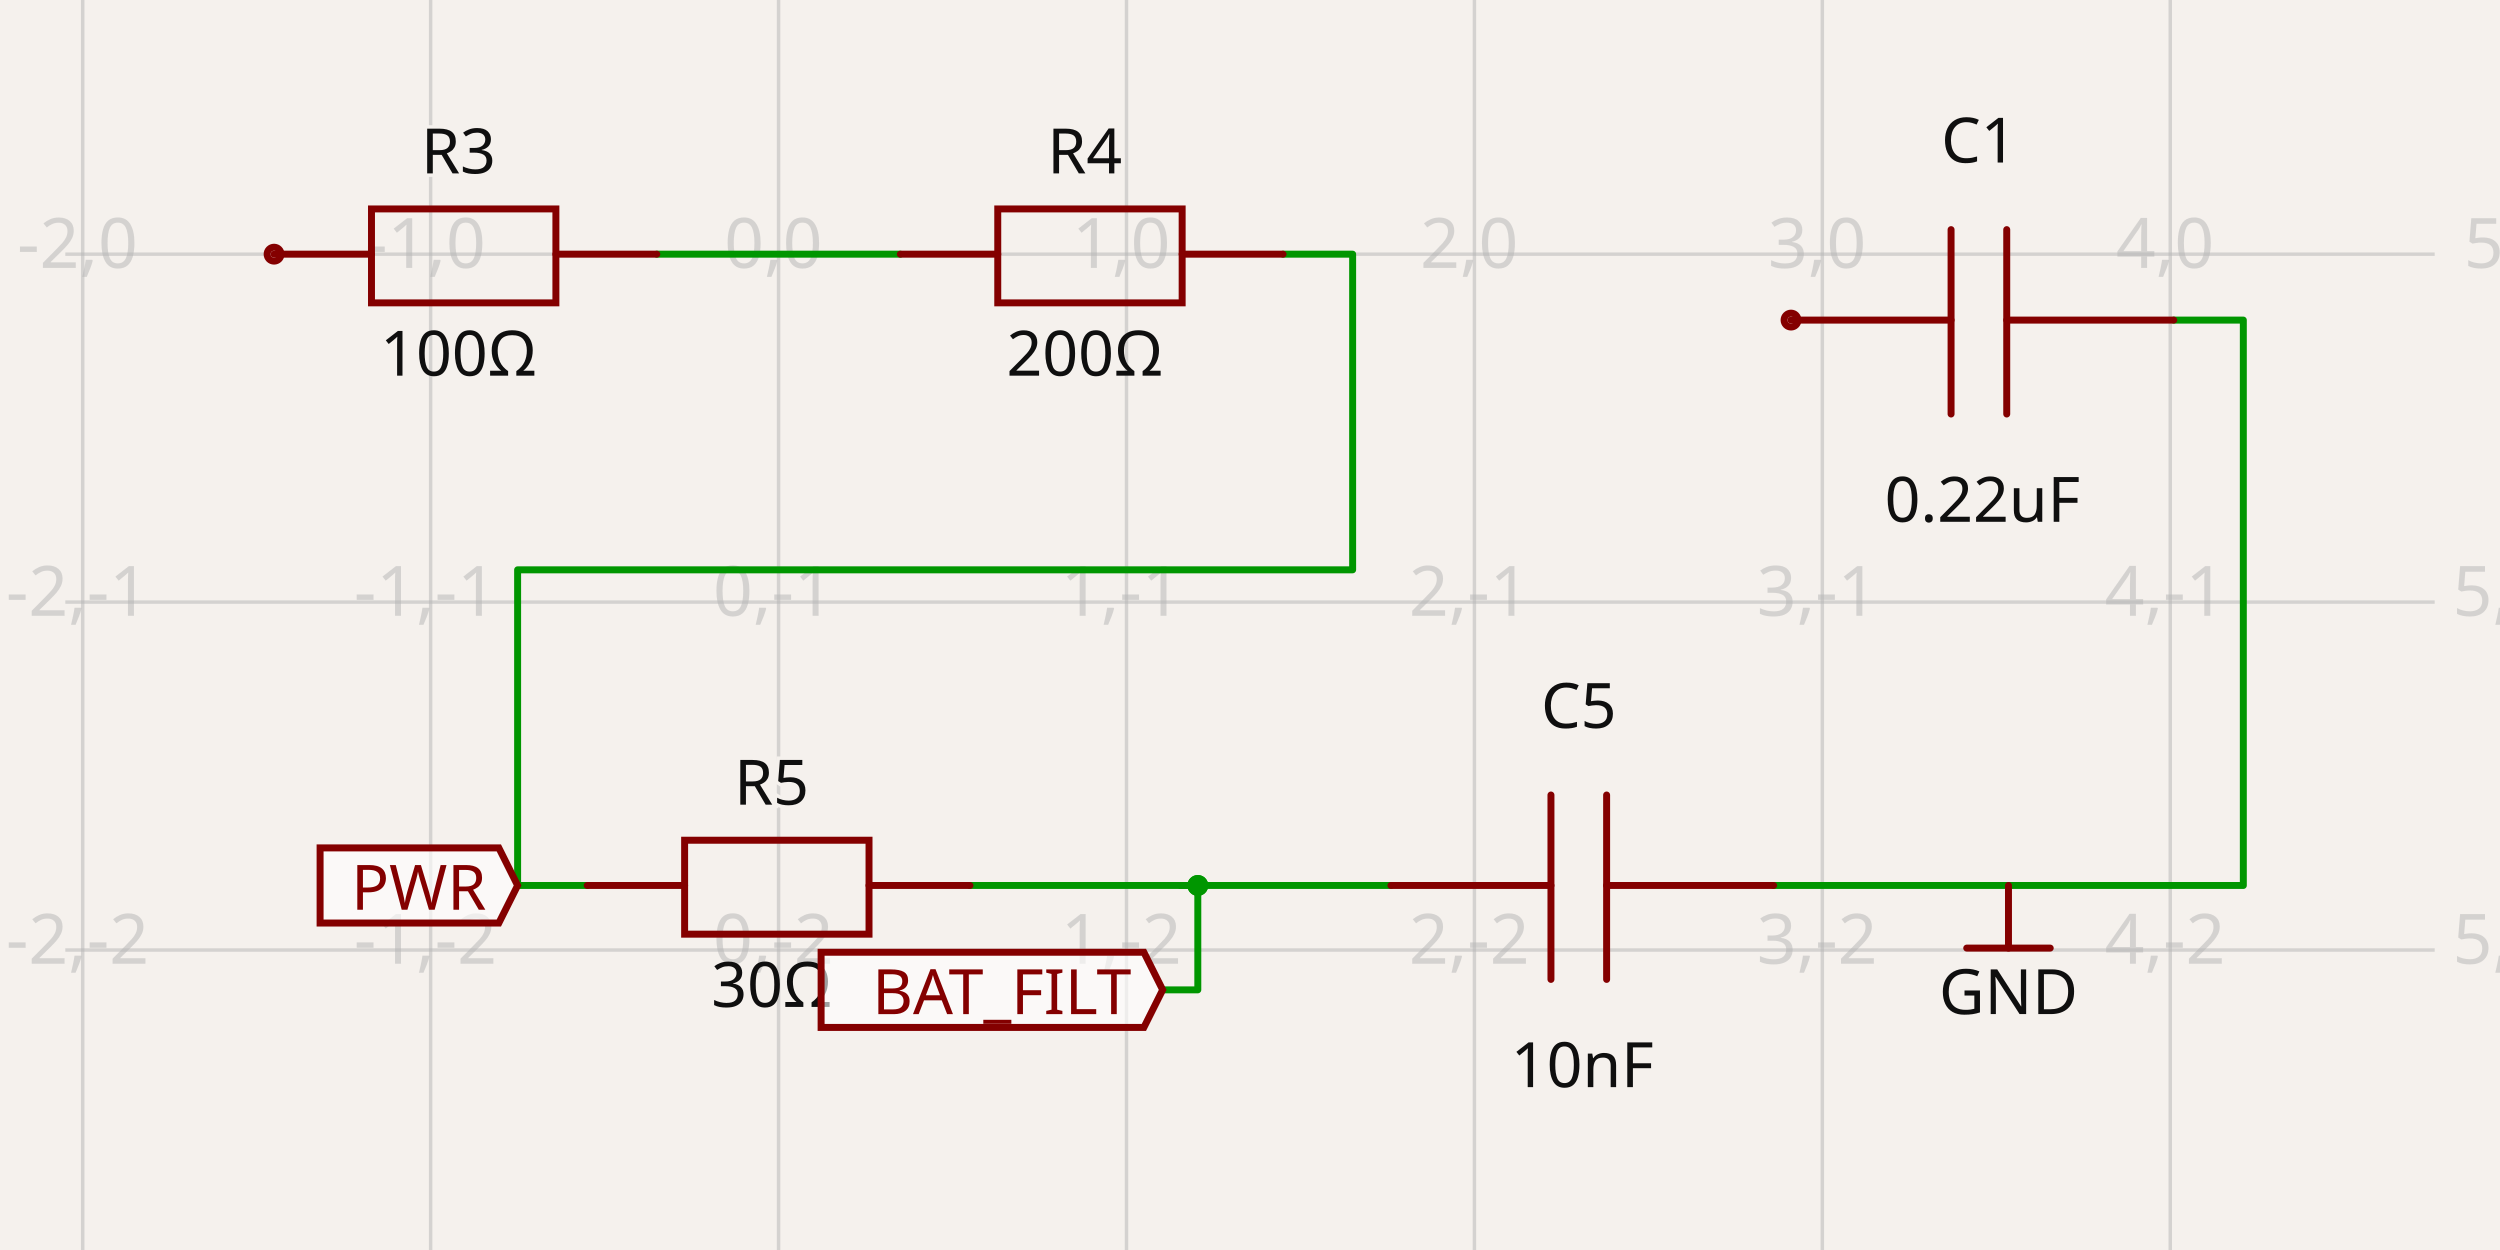
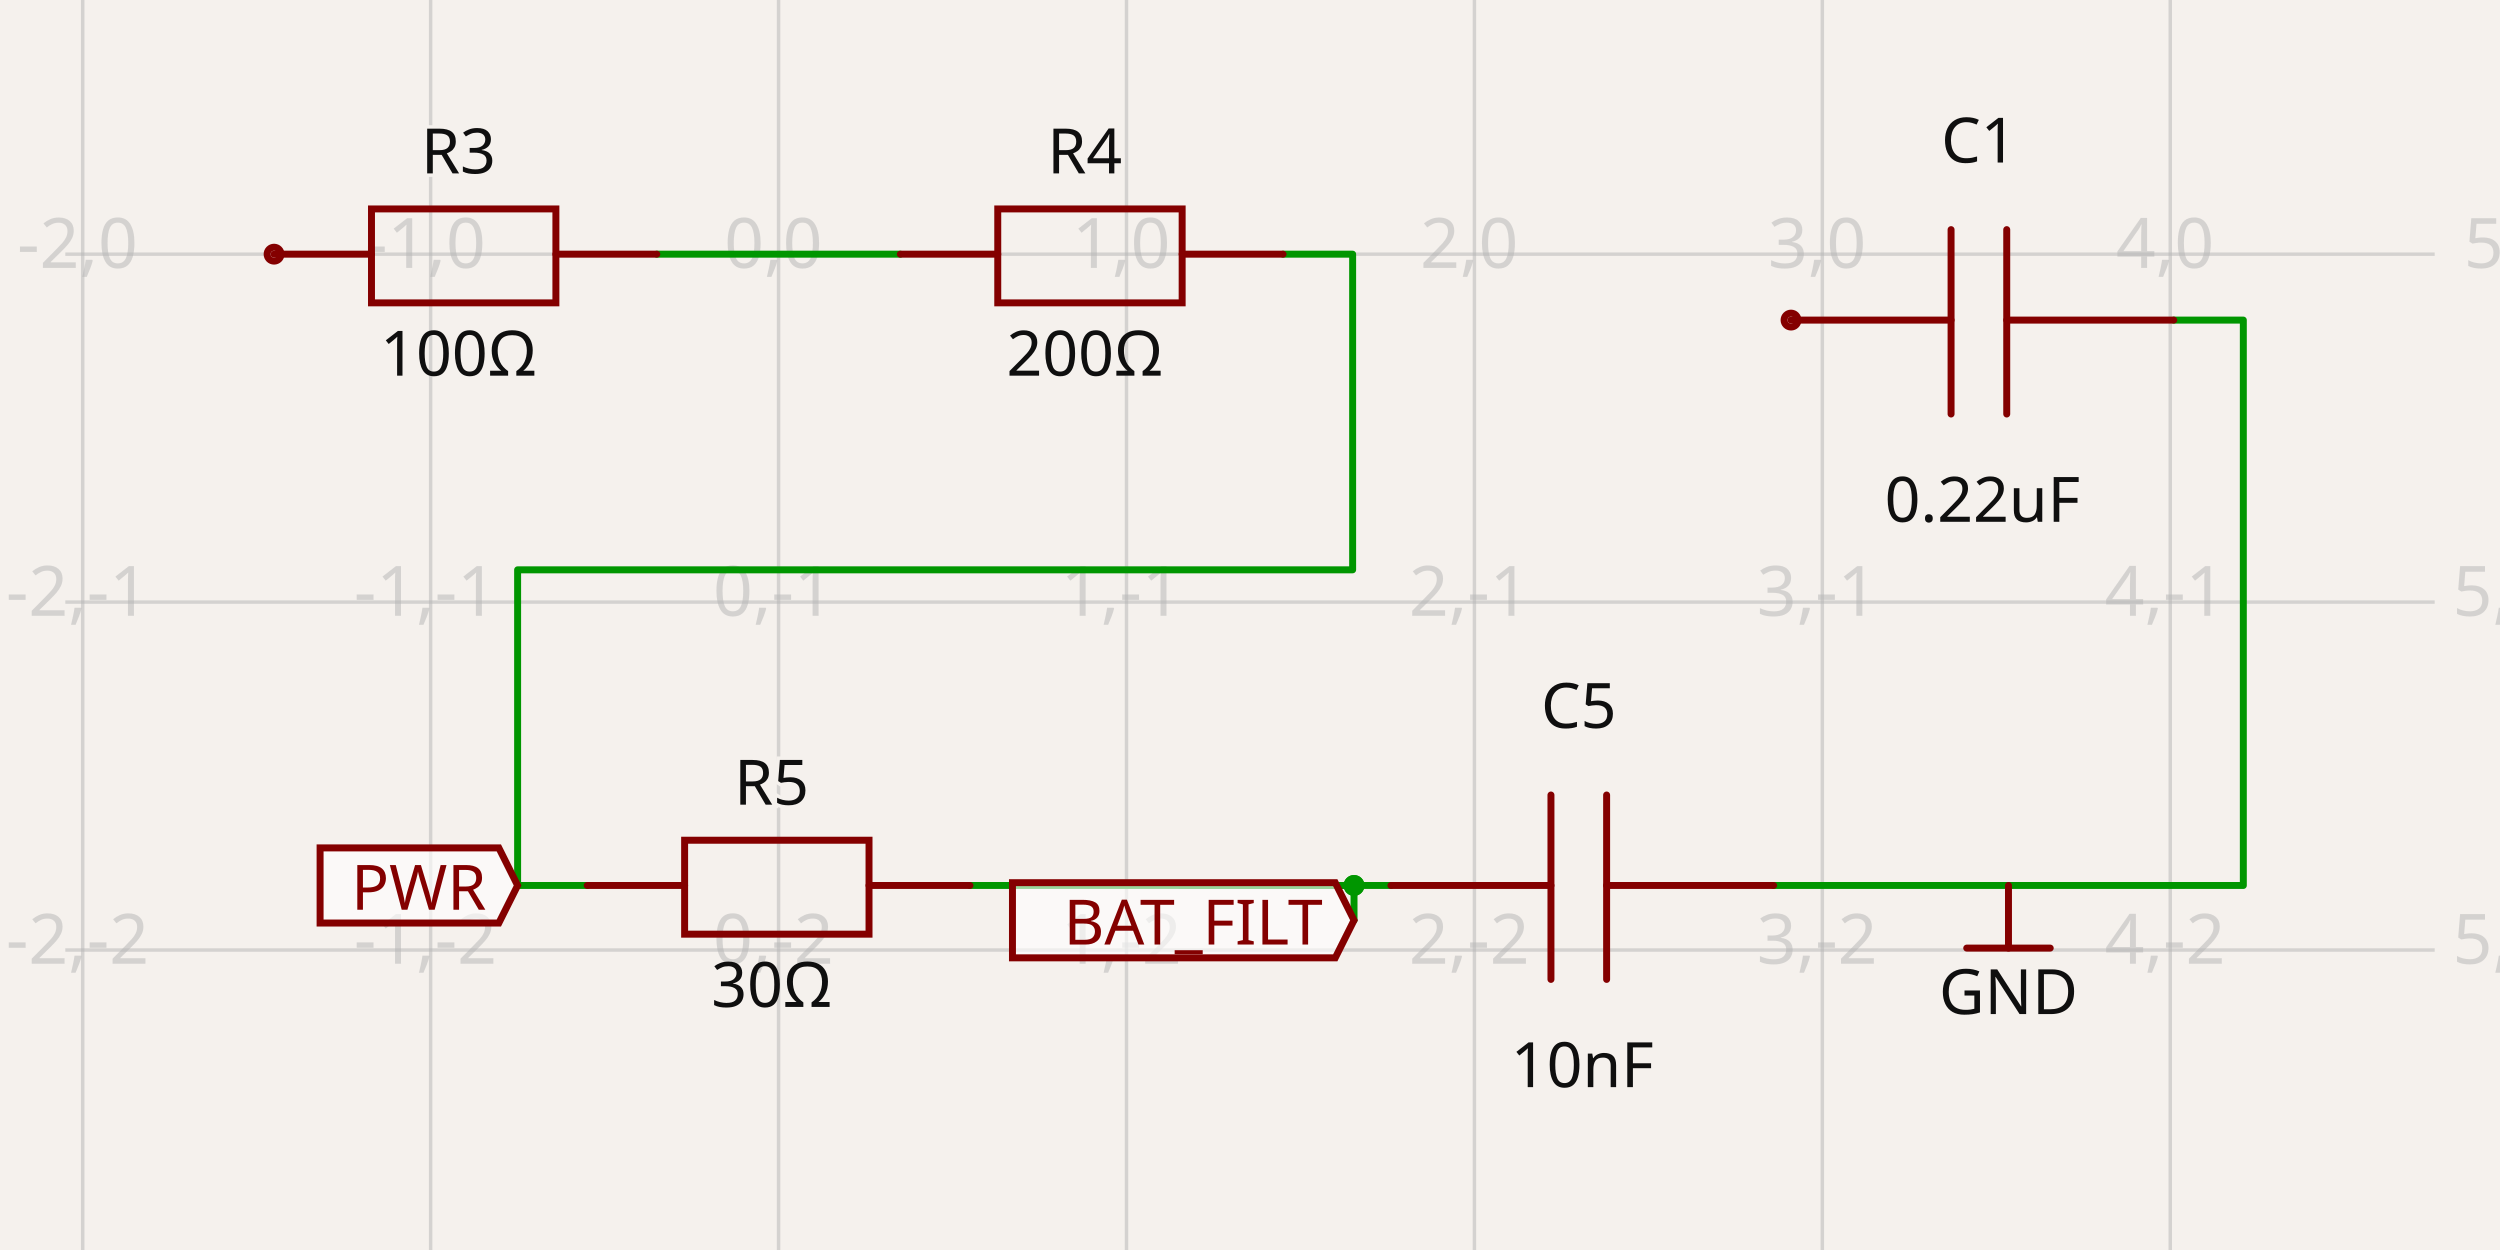
- <svg xmlns="http://www.w3.org/2000/svg" width="1200" height="600" style="background-color: rgb(245, 241, 237)" data-real-to-screen-transform="matrix(167.0037668627,0,0,-167.0037668627,373.709895901,122.0037084114)" data-software-used-string="@tscircuit/core@0.0.1307">
+ <svg xmlns="http://www.w3.org/2000/svg" width="1200" height="600" style="background-color: rgb(245, 241, 237)" data-real-to-screen-transform="matrix(167.0037668627,0,0,-167.0037668627,373.709895901,122.0037084114)" data-software-used-string="@tscircuit/core@0.0.1315">
  <style>
              .boundary { fill: rgb(245, 241, 237); }
              .schematic-boundary { fill: none; stroke: #fff; }
              .component { fill: none; stroke: rgb(132, 0, 0); }
              .chip { fill: rgb(255, 255, 194); stroke: rgb(132, 0, 0); }
              .component-pin { fill: none; stroke: rgb(132, 0, 0); }
              /* Basic per-trace hover fallback */
              .trace:hover {
                filter: invert(1);
              }
              .trace:hover .trace-crossing-outline {
                opacity: 0;
              }
              .trace:hover .trace-junction {
                filter: invert(1);
              }
              /* Net-hover highlighting: when a trace or its overlays are hovered,
                 invert color for all traces (base + overlays) sharing the same
                 subcircuit connectivity key. Also hide crossing outline during hover. */
              svg:has(:is(g.trace[data-subcircuit-connectivity-map-key="unnamedsubcircuitsubcircuit_source_group_1_connectivity_net3"], g.trace-overlays[data-subcircuit-connectivity-map-key="unnamedsubcircuitsubcircuit_source_group_1_connectivity_net3"]):hover) :is(g.trace[data-subcircuit-connectivity-map-key="unnamedsubcircuitsubcircuit_source_group_1_connectivity_net3"], g.trace-overlays[data-subcircuit-connectivity-map-key="unnamedsubcircuitsubcircuit_source_group_1_connectivity_net3"]) { filter: invert(1); }
svg:has(:is(g.trace[data-subcircuit-connectivity-map-key="unnamedsubcircuitsubcircuit_source_group_1_connectivity_net3"], g.trace-overlays[data-subcircuit-connectivity-map-key="unnamedsubcircuitsubcircuit_source_group_1_connectivity_net3"]):hover) g.trace-overlays[data-subcircuit-connectivity-map-key="unnamedsubcircuitsubcircuit_source_group_1_connectivity_net3"] .trace-crossing-outline { opacity: 0; }
svg:has(:is(g.trace[data-subcircuit-connectivity-map-key="unnamedsubcircuitsubcircuit_source_group_1_connectivity_net1"], g.trace-overlays[data-subcircuit-connectivity-map-key="unnamedsubcircuitsubcircuit_source_group_1_connectivity_net1"]):hover) :is(g.trace[data-subcircuit-connectivity-map-key="unnamedsubcircuitsubcircuit_source_group_1_connectivity_net1"], g.trace-overlays[data-subcircuit-connectivity-map-key="unnamedsubcircuitsubcircuit_source_group_1_connectivity_net1"]) { filter: invert(1); }
svg:has(:is(g.trace[data-subcircuit-connectivity-map-key="unnamedsubcircuitsubcircuit_source_group_1_connectivity_net1"], g.trace-overlays[data-subcircuit-connectivity-map-key="unnamedsubcircuitsubcircuit_source_group_1_connectivity_net1"]):hover) g.trace-overlays[data-subcircuit-connectivity-map-key="unnamedsubcircuitsubcircuit_source_group_1_connectivity_net1"] .trace-crossing-outline { opacity: 0; }
svg:has(:is(g.trace[data-subcircuit-connectivity-map-key="undefined"], g.trace-overlays[data-subcircuit-connectivity-map-key="undefined"]):hover) :is(g.trace[data-subcircuit-connectivity-map-key="undefined"], g.trace-overlays[data-subcircuit-connectivity-map-key="undefined"]) { filter: invert(1); }
svg:has(:is(g.trace[data-subcircuit-connectivity-map-key="undefined"], g.trace-overlays[data-subcircuit-connectivity-map-key="undefined"]):hover) g.trace-overlays[data-subcircuit-connectivity-map-key="undefined"] .trace-crossing-outline { opacity: 0; }
              .text { font-family: sans-serif; fill: rgb(0, 150, 0); }
              .pin-number { fill: rgb(169, 0, 0); }
              .port-label { fill: rgb(0, 100, 100); }
              .component-name { fill: rgb(0, 100, 100); }
            </style>
  <rect class="boundary" x="0" y="0" width="1200" height="600" />
  <g class="grid">
    <line x1="-127.301" y1="600" x2="-127.301" y2="7.16227077646181e-12" stroke="rgb(181, 181, 181)" stroke-width="1.67" stroke-opacity="0.5" />
    <line x1="39.702" y1="600" x2="39.702" y2="7.16227077646181e-12" stroke="rgb(181, 181, 181)" stroke-width="1.67" stroke-opacity="0.5" />
    <line x1="206.706" y1="600" x2="206.706" y2="7.16227077646181e-12" stroke="rgb(181, 181, 181)" stroke-width="1.67" stroke-opacity="0.5" />
    <line x1="373.71" y1="600" x2="373.71" y2="7.16227077646181e-12" stroke="rgb(181, 181, 181)" stroke-width="1.67" stroke-opacity="0.5" />
    <line x1="540.714" y1="600" x2="540.714" y2="7.16227077646181e-12" stroke="rgb(181, 181, 181)" stroke-width="1.67" stroke-opacity="0.5" />
    <line x1="707.717" y1="600" x2="707.717" y2="7.16227077646181e-12" stroke="rgb(181, 181, 181)" stroke-width="1.67" stroke-opacity="0.5" />
    <line x1="874.721" y1="600" x2="874.721" y2="7.16227077646181e-12" stroke="rgb(181, 181, 181)" stroke-width="1.67" stroke-opacity="0.5" />
    <line x1="1041.725" y1="600" x2="1041.725" y2="7.16227077646181e-12" stroke="rgb(181, 181, 181)" stroke-width="1.67" stroke-opacity="0.5" />
    <line x1="1208.729" y1="600" x2="1208.729" y2="7.16227077646181e-12" stroke="rgb(181, 181, 181)" stroke-width="1.67" stroke-opacity="0.5" />
    <line x1="31.352" y1="623.015" x2="1168.648" y2="623.015" stroke="rgb(181, 181, 181)" stroke-width="1.67" stroke-opacity="0.5" />
    <line x1="31.352" y1="456.011" x2="1168.648" y2="456.011" stroke="rgb(181, 181, 181)" stroke-width="1.67" stroke-opacity="0.5" />
    <line x1="31.352" y1="289.007" x2="1168.648" y2="289.007" stroke="rgb(181, 181, 181)" stroke-width="1.67" stroke-opacity="0.5" />
    <line x1="31.352" y1="122.004" x2="1168.648" y2="122.004" stroke="rgb(181, 181, 181)" stroke-width="1.67" stroke-opacity="0.5" />
    <line x1="31.352" y1="-45" x2="1168.648" y2="-45" stroke="rgb(181, 181, 181)" stroke-width="1.67" stroke-opacity="0.5" />
    <text x="-129.801" y="618.015" fill="rgb(181, 181, 181)" font-size="33.401" fill-opacity="0.5" text-anchor="middle" dominant-baseline="middle" font-family="sans-serif">-3,-3</text>
    <text x="-129.801" y="451.011" fill="rgb(181, 181, 181)" font-size="33.401" fill-opacity="0.5" text-anchor="middle" dominant-baseline="middle" font-family="sans-serif">-3,-2</text>
    <text x="-129.801" y="284.007" fill="rgb(181, 181, 181)" font-size="33.401" fill-opacity="0.5" text-anchor="middle" dominant-baseline="middle" font-family="sans-serif">-3,-1</text>
    <text x="-129.801" y="117.004" fill="rgb(181, 181, 181)" font-size="33.401" fill-opacity="0.5" text-anchor="middle" dominant-baseline="middle" font-family="sans-serif">-3,0</text>
    <text x="-129.801" y="-50" fill="rgb(181, 181, 181)" font-size="33.401" fill-opacity="0.5" text-anchor="middle" dominant-baseline="middle" font-family="sans-serif">-3,1</text>
    <text x="37.202" y="618.015" fill="rgb(181, 181, 181)" font-size="33.401" fill-opacity="0.5" text-anchor="middle" dominant-baseline="middle" font-family="sans-serif">-2,-3</text>
    <text x="37.202" y="451.011" fill="rgb(181, 181, 181)" font-size="33.401" fill-opacity="0.5" text-anchor="middle" dominant-baseline="middle" font-family="sans-serif">-2,-2</text>
    <text x="37.202" y="284.007" fill="rgb(181, 181, 181)" font-size="33.401" fill-opacity="0.5" text-anchor="middle" dominant-baseline="middle" font-family="sans-serif">-2,-1</text>
    <text x="37.202" y="117.004" fill="rgb(181, 181, 181)" font-size="33.401" fill-opacity="0.5" text-anchor="middle" dominant-baseline="middle" font-family="sans-serif">-2,0</text>
    <text x="37.202" y="-50" fill="rgb(181, 181, 181)" font-size="33.401" fill-opacity="0.5" text-anchor="middle" dominant-baseline="middle" font-family="sans-serif">-2,1</text>
    <text x="204.206" y="618.015" fill="rgb(181, 181, 181)" font-size="33.401" fill-opacity="0.5" text-anchor="middle" dominant-baseline="middle" font-family="sans-serif">-1,-3</text>
    <text x="204.206" y="451.011" fill="rgb(181, 181, 181)" font-size="33.401" fill-opacity="0.5" text-anchor="middle" dominant-baseline="middle" font-family="sans-serif">-1,-2</text>
    <text x="204.206" y="284.007" fill="rgb(181, 181, 181)" font-size="33.401" fill-opacity="0.5" text-anchor="middle" dominant-baseline="middle" font-family="sans-serif">-1,-1</text>
    <text x="204.206" y="117.004" fill="rgb(181, 181, 181)" font-size="33.401" fill-opacity="0.5" text-anchor="middle" dominant-baseline="middle" font-family="sans-serif">-1,0</text>
    <text x="204.206" y="-50" fill="rgb(181, 181, 181)" font-size="33.401" fill-opacity="0.5" text-anchor="middle" dominant-baseline="middle" font-family="sans-serif">-1,1</text>
    <text x="371.21" y="618.015" fill="rgb(181, 181, 181)" font-size="33.401" fill-opacity="0.5" text-anchor="middle" dominant-baseline="middle" font-family="sans-serif">0,-3</text>
    <text x="371.21" y="451.011" fill="rgb(181, 181, 181)" font-size="33.401" fill-opacity="0.5" text-anchor="middle" dominant-baseline="middle" font-family="sans-serif">0,-2</text>
    <text x="371.21" y="284.007" fill="rgb(181, 181, 181)" font-size="33.401" fill-opacity="0.5" text-anchor="middle" dominant-baseline="middle" font-family="sans-serif">0,-1</text>
    <text x="371.21" y="117.004" fill="rgb(181, 181, 181)" font-size="33.401" fill-opacity="0.5" text-anchor="middle" dominant-baseline="middle" font-family="sans-serif">0,0</text>
    <text x="371.21" y="-50" fill="rgb(181, 181, 181)" font-size="33.401" fill-opacity="0.5" text-anchor="middle" dominant-baseline="middle" font-family="sans-serif">0,1</text>
    <text x="538.214" y="618.015" fill="rgb(181, 181, 181)" font-size="33.401" fill-opacity="0.5" text-anchor="middle" dominant-baseline="middle" font-family="sans-serif">1,-3</text>
    <text x="538.214" y="451.011" fill="rgb(181, 181, 181)" font-size="33.401" fill-opacity="0.5" text-anchor="middle" dominant-baseline="middle" font-family="sans-serif">1,-2</text>
    <text x="538.214" y="284.007" fill="rgb(181, 181, 181)" font-size="33.401" fill-opacity="0.5" text-anchor="middle" dominant-baseline="middle" font-family="sans-serif">1,-1</text>
    <text x="538.214" y="117.004" fill="rgb(181, 181, 181)" font-size="33.401" fill-opacity="0.5" text-anchor="middle" dominant-baseline="middle" font-family="sans-serif">1,0</text>
    <text x="538.214" y="-50" fill="rgb(181, 181, 181)" font-size="33.401" fill-opacity="0.5" text-anchor="middle" dominant-baseline="middle" font-family="sans-serif">1,1</text>
    <text x="705.217" y="618.015" fill="rgb(181, 181, 181)" font-size="33.401" fill-opacity="0.5" text-anchor="middle" dominant-baseline="middle" font-family="sans-serif">2,-3</text>
    <text x="705.217" y="451.011" fill="rgb(181, 181, 181)" font-size="33.401" fill-opacity="0.5" text-anchor="middle" dominant-baseline="middle" font-family="sans-serif">2,-2</text>
    <text x="705.217" y="284.007" fill="rgb(181, 181, 181)" font-size="33.401" fill-opacity="0.5" text-anchor="middle" dominant-baseline="middle" font-family="sans-serif">2,-1</text>
    <text x="705.217" y="117.004" fill="rgb(181, 181, 181)" font-size="33.401" fill-opacity="0.5" text-anchor="middle" dominant-baseline="middle" font-family="sans-serif">2,0</text>
    <text x="705.217" y="-50" fill="rgb(181, 181, 181)" font-size="33.401" fill-opacity="0.5" text-anchor="middle" dominant-baseline="middle" font-family="sans-serif">2,1</text>
    <text x="872.221" y="618.015" fill="rgb(181, 181, 181)" font-size="33.401" fill-opacity="0.5" text-anchor="middle" dominant-baseline="middle" font-family="sans-serif">3,-3</text>
    <text x="872.221" y="451.011" fill="rgb(181, 181, 181)" font-size="33.401" fill-opacity="0.5" text-anchor="middle" dominant-baseline="middle" font-family="sans-serif">3,-2</text>
    <text x="872.221" y="284.007" fill="rgb(181, 181, 181)" font-size="33.401" fill-opacity="0.5" text-anchor="middle" dominant-baseline="middle" font-family="sans-serif">3,-1</text>
    <text x="872.221" y="117.004" fill="rgb(181, 181, 181)" font-size="33.401" fill-opacity="0.5" text-anchor="middle" dominant-baseline="middle" font-family="sans-serif">3,0</text>
    <text x="872.221" y="-50" fill="rgb(181, 181, 181)" font-size="33.401" fill-opacity="0.5" text-anchor="middle" dominant-baseline="middle" font-family="sans-serif">3,1</text>
    <text x="1039.225" y="618.015" fill="rgb(181, 181, 181)" font-size="33.401" fill-opacity="0.5" text-anchor="middle" dominant-baseline="middle" font-family="sans-serif">4,-3</text>
    <text x="1039.225" y="451.011" fill="rgb(181, 181, 181)" font-size="33.401" fill-opacity="0.5" text-anchor="middle" dominant-baseline="middle" font-family="sans-serif">4,-2</text>
    <text x="1039.225" y="284.007" fill="rgb(181, 181, 181)" font-size="33.401" fill-opacity="0.5" text-anchor="middle" dominant-baseline="middle" font-family="sans-serif">4,-1</text>
    <text x="1039.225" y="117.004" fill="rgb(181, 181, 181)" font-size="33.401" fill-opacity="0.5" text-anchor="middle" dominant-baseline="middle" font-family="sans-serif">4,0</text>
    <text x="1039.225" y="-50" fill="rgb(181, 181, 181)" font-size="33.401" fill-opacity="0.5" text-anchor="middle" dominant-baseline="middle" font-family="sans-serif">4,1</text>
    <text x="1206.229" y="618.015" fill="rgb(181, 181, 181)" font-size="33.401" fill-opacity="0.5" text-anchor="middle" dominant-baseline="middle" font-family="sans-serif">5,-3</text>
    <text x="1206.229" y="451.011" fill="rgb(181, 181, 181)" font-size="33.401" fill-opacity="0.5" text-anchor="middle" dominant-baseline="middle" font-family="sans-serif">5,-2</text>
    <text x="1206.229" y="284.007" fill="rgb(181, 181, 181)" font-size="33.401" fill-opacity="0.5" text-anchor="middle" dominant-baseline="middle" font-family="sans-serif">5,-1</text>
    <text x="1206.229" y="117.004" fill="rgb(181, 181, 181)" font-size="33.401" fill-opacity="0.5" text-anchor="middle" dominant-baseline="middle" font-family="sans-serif">5,0</text>
    <text x="1206.229" y="-50" fill="rgb(181, 181, 181)" font-size="33.401" fill-opacity="0.5" text-anchor="middle" dominant-baseline="middle" font-family="sans-serif">5,1</text>
  </g>
  <g class="trace" data-layer="base" data-circuit-json-type="schematic_trace" data-schematic-trace-id="schematic_trace_0" data-subcircuit-connectivity-map-key="unnamedsubcircuitsubcircuit_source_group_1_connectivity_net3">
    <path d="M 432.161 122.004 L 315.259 122.004" class="trace-invisible-hover-outline" stroke="rgb(0, 150, 0)" fill="none" stroke-width="26.721px" stroke-linecap="round" opacity="0" stroke-linejoin="round" />
    <path d="M 432.161 122.004 L 315.259 122.004" stroke="rgb(0, 150, 0)" fill="none" stroke-width="3.34px" stroke-linecap="round" stroke-linejoin="round" />
  </g>
  <g class="trace" data-layer="base" data-circuit-json-type="schematic_trace" data-schematic-trace-id="schematic_trace_1" data-subcircuit-connectivity-map-key="unnamedsubcircuitsubcircuit_source_group_1_connectivity_net1">
    <path d="M 465.562 425.025 L 667.637 425.025" class="trace-invisible-hover-outline" stroke="rgb(0, 150, 0)" fill="none" stroke-width="26.721px" stroke-linecap="round" opacity="0" stroke-linejoin="round" />
    <path d="M 465.562 425.025 L 667.637 425.025" stroke="rgb(0, 150, 0)" fill="none" stroke-width="3.34px" stroke-linecap="round" stroke-linejoin="round" />
  </g>
  <g class="trace" data-layer="base" data-circuit-json-type="schematic_trace" data-schematic-trace-id="schematic_trace_2">
    <path d="M 281.858 425.025 L 248.457 425.025 L 248.457 273.514 L 649.266 273.514 L 649.266 122.004 L 615.865 122.004" class="trace-invisible-hover-outline" stroke="rgb(0, 150, 0)" fill="none" stroke-width="26.721px" stroke-linecap="round" opacity="0" stroke-linejoin="round" />
    <path d="M 281.858 425.025 L 248.457 425.025 L 248.457 273.514 L 649.266 273.514 L 649.266 122.004 L 615.865 122.004" stroke="rgb(0, 150, 0)" fill="none" stroke-width="3.34px" stroke-linecap="round" stroke-linejoin="round" />
  </g>
  <g class="trace" data-layer="base" data-circuit-json-type="schematic_trace" data-schematic-trace-id="schematic_trace_3">
    <path d="M 851.341 425.025 L 1076.796 425.025 L 1076.796 153.643 L 1043.395 153.643" class="trace-invisible-hover-outline" stroke="rgb(0, 150, 0)" fill="none" stroke-width="26.721px" stroke-linecap="round" opacity="0" stroke-linejoin="round" />
    <path d="M 851.341 425.025 L 1076.796 425.025 L 1076.796 153.643 L 1043.395 153.643" stroke="rgb(0, 150, 0)" fill="none" stroke-width="3.34px" stroke-linecap="round" stroke-linejoin="round" />
  </g>
  <g class="trace" data-layer="base" data-circuit-json-type="schematic_trace" data-schematic-trace-id="schematic_trace_4" data-subcircuit-connectivity-map-key="unnamedsubcircuitsubcircuit_source_group_1_connectivity_net1">
-     <path d="M 566.599 425.025 L 574.949 425.025 L 574.949 475.126 L 558.082 475.126" class="trace-invisible-hover-outline" stroke="rgb(0, 150, 0)" fill="none" stroke-width="26.721px" stroke-linecap="round" opacity="0" stroke-linejoin="round" />
-     <path d="M 566.599 425.025 L 574.949 425.025 L 574.949 475.126 L 558.082 475.126" stroke="rgb(0, 150, 0)" fill="none" stroke-width="3.34px" stroke-linecap="round" stroke-linejoin="round" />
+     <path d="M 566.599 425.025 L 649.934 425.025 L 649.934 441.725" class="trace-invisible-hover-outline" stroke="rgb(0, 150, 0)" fill="none" stroke-width="26.721px" stroke-linecap="round" opacity="0" stroke-linejoin="round" />
+     <path d="M 566.599 425.025 L 649.934 425.025 L 649.934 441.725" stroke="rgb(0, 150, 0)" fill="none" stroke-width="3.34px" stroke-linecap="round" stroke-linejoin="round" />
  </g>
  <g class="trace-overlays" data-layer="overlay" data-circuit-json-type="schematic_trace" data-schematic-trace-id="schematic_trace_0" data-subcircuit-connectivity-map-key="unnamedsubcircuitsubcircuit_source_group_1_connectivity_net3" />
  <g class="trace-overlays" data-layer="overlay" data-circuit-json-type="schematic_trace" data-schematic-trace-id="schematic_trace_1" data-subcircuit-connectivity-map-key="unnamedsubcircuitsubcircuit_source_group_1_connectivity_net1">
-     <circle cx="574.949" cy="425.025" r="5.01" class="trace-junction" fill="rgb(0, 150, 0)" />
+     <circle cx="649.934" cy="425.025" r="5.01" class="trace-junction" fill="rgb(0, 150, 0)" />
  </g>
  <g class="trace-overlays" data-layer="overlay" data-circuit-json-type="schematic_trace" data-schematic-trace-id="schematic_trace_2" />
  <g class="trace-overlays" data-layer="overlay" data-circuit-json-type="schematic_trace" data-schematic-trace-id="schematic_trace_3" />
  <g class="trace-overlays" data-layer="overlay" data-circuit-json-type="schematic_trace" data-schematic-trace-id="schematic_trace_4" data-subcircuit-connectivity-map-key="unnamedsubcircuitsubcircuit_source_group_1_connectivity_net1">
-     <circle cx="574.949" cy="425.025" r="5.01" class="trace-junction" fill="rgb(0, 150, 0)" />
+     <circle cx="649.934" cy="425.025" r="5.01" class="trace-junction" fill="rgb(0, 150, 0)" />
  </g>
  <g data-circuit-json-type="schematic_component" data-schematic-component-id="schematic_component_0">
    <rect class="component-overlay" x="281.858" y="403.314" width="183.704" height="45.091" fill="transparent" />
    <path d="M 281.858 425.025 L 328.619 425.025" stroke="rgb(132, 0, 0)" fill="none" stroke-width="3.34px" stroke-linecap="round" />
    <path d="M 417.131 425.025 L 465.562 425.025" stroke="rgb(132, 0, 0)" fill="none" stroke-width="3.34px" stroke-linecap="round" />
    <path d="M 373.71 403.314 L 417.131 403.314 L 417.131 448.405 L 328.619 448.405 L 328.619 403.314 L 373.71 403.314" stroke="rgb(132, 0, 0)" fill="none" stroke-width="3.34px" stroke-linecap="round" />
    <text x="370.37" y="395.055" stroke="rgb(245, 241, 237)" stroke-width="3.34px" paint-order="stroke" fill="rgb(15, 15, 15)" font-family="sans-serif" text-anchor="middle" dominant-baseline="ideographic" font-size="30.061px">R5</text>
    <text x="370.37" y="460.004" fill="rgb(15, 15, 15)" font-family="sans-serif" text-anchor="middle" dominant-baseline="hanging" font-size="30.061px">30Ω</text>
  </g>
  <g data-circuit-json-type="schematic_component" data-schematic-component-id="schematic_component_1">
    <rect class="component-overlay" x="667.637" y="381.604" width="183.704" height="88.512" fill="transparent" />
    <path d="M 851.341 425.025 L 771.179 425.025" stroke="rgb(132, 0, 0)" fill="none" stroke-width="3.34px" stroke-linecap="round" />
    <path d="M 744.458 425.025 L 667.637 425.025" stroke="rgb(132, 0, 0)" fill="none" stroke-width="3.34px" stroke-linecap="round" />
    <path d="M 771.179 381.604 L 771.179 470.116" stroke="rgb(132, 0, 0)" fill="none" stroke-width="3.34px" stroke-linecap="round" />
    <path d="M 744.458 381.604 L 744.458 470.116" stroke="rgb(132, 0, 0)" fill="none" stroke-width="3.34px" stroke-linecap="round" />
    <text x="757.819" y="358.223" stroke="rgb(245, 241, 237)" stroke-width="3.34px" paint-order="stroke" fill="rgb(15, 15, 15)" font-family="sans-serif" text-anchor="middle" dominant-baseline="ideographic" font-size="30.061px">C5</text>
    <text x="759.489" y="498.506" fill="rgb(15, 15, 15)" font-family="sans-serif" text-anchor="middle" dominant-baseline="hanging" font-size="30.061px">10nF</text>
  </g>
  <g data-circuit-json-type="schematic_component" data-schematic-component-id="schematic_component_2">
    <rect class="component-overlay" x="131.554" y="100.293" width="183.704" height="45.091" fill="transparent" />
    <path d="M 131.554 122.004 L 178.315 122.004" stroke="rgb(132, 0, 0)" fill="none" stroke-width="3.34px" stroke-linecap="round" />
    <path d="M 266.827 122.004 L 315.259 122.004" stroke="rgb(132, 0, 0)" fill="none" stroke-width="3.34px" stroke-linecap="round" />
    <path d="M 223.407 100.293 L 266.827 100.293 L 266.827 145.384 L 178.315 145.384 L 178.315 100.293 L 223.407 100.293" stroke="rgb(132, 0, 0)" fill="none" stroke-width="3.34px" stroke-linecap="round" />
    <text x="220.066" y="92.034" stroke="rgb(245, 241, 237)" stroke-width="3.34px" paint-order="stroke" fill="rgb(15, 15, 15)" font-family="sans-serif" text-anchor="middle" dominant-baseline="ideographic" font-size="30.061px">R3</text>
    <text x="220.066" y="156.984" fill="rgb(15, 15, 15)" font-family="sans-serif" text-anchor="middle" dominant-baseline="hanging" font-size="30.061px">100Ω</text>
    <circle cx="131.554" cy="122.004" r="3.34px" stroke-width="3.34px" fill="none" stroke="rgb(132, 0, 0)" />
  </g>
  <g data-circuit-json-type="schematic_component" data-schematic-component-id="schematic_component_3">
    <rect class="component-overlay" x="432.161" y="100.293" width="183.704" height="45.091" fill="transparent" />
    <path d="M 432.161 122.004 L 478.922 122.004" stroke="rgb(132, 0, 0)" fill="none" stroke-width="3.34px" stroke-linecap="round" />
    <path d="M 567.434 122.004 L 615.865 122.004" stroke="rgb(132, 0, 0)" fill="none" stroke-width="3.34px" stroke-linecap="round" />
    <path d="M 524.013 100.293 L 567.434 100.293 L 567.434 145.384 L 478.922 145.384 L 478.922 100.293 L 524.013 100.293" stroke="rgb(132, 0, 0)" fill="none" stroke-width="3.34px" stroke-linecap="round" />
    <text x="520.673" y="92.034" stroke="rgb(245, 241, 237)" stroke-width="3.34px" paint-order="stroke" fill="rgb(15, 15, 15)" font-family="sans-serif" text-anchor="middle" dominant-baseline="ideographic" font-size="30.061px">R4</text>
    <text x="520.673" y="156.984" fill="rgb(15, 15, 15)" font-family="sans-serif" text-anchor="middle" dominant-baseline="hanging" font-size="30.061px">200Ω</text>
  </g>
  <g data-circuit-json-type="schematic_component" data-schematic-component-id="schematic_component_4">
    <rect class="component-overlay" x="859.691" y="110.222" width="183.704" height="88.512" fill="transparent" />
    <path d="M 1043.395 153.643 L 963.233 153.643" stroke="rgb(132, 0, 0)" fill="none" stroke-width="3.34px" stroke-linecap="round" />
    <path d="M 936.513 153.643 L 859.691 153.643" stroke="rgb(132, 0, 0)" fill="none" stroke-width="3.34px" stroke-linecap="round" />
    <path d="M 963.233 110.222 L 963.233 198.734" stroke="rgb(132, 0, 0)" fill="none" stroke-width="3.34px" stroke-linecap="round" />
    <path d="M 936.513 110.222 L 936.513 198.734" stroke="rgb(132, 0, 0)" fill="none" stroke-width="3.34px" stroke-linecap="round" />
    <text x="949.873" y="86.842" stroke="rgb(245, 241, 237)" stroke-width="3.34px" paint-order="stroke" fill="rgb(15, 15, 15)" font-family="sans-serif" text-anchor="middle" dominant-baseline="ideographic" font-size="30.061px">C1</text>
    <text x="951.543" y="227.125" fill="rgb(15, 15, 15)" font-family="sans-serif" text-anchor="middle" dominant-baseline="hanging" font-size="30.061px">0.22uF</text>
    <circle cx="859.691" cy="153.643" r="3.34px" stroke-width="3.34px" fill="none" stroke="rgb(132, 0, 0)" />
  </g>
  <g class="schematic-port-hover" data-schematic-port-id="source_port_0">
    <circle cx="281.858" cy="425.025" r="6.68" fill="red" opacity="0" />
  </g>
  <g class="schematic-port-hover" data-schematic-port-id="source_port_1">
    <circle cx="465.562" cy="425.025" r="6.68" fill="red" opacity="0" />
  </g>
  <g class="schematic-port-hover" data-schematic-port-id="source_port_2">
    <circle cx="667.637" cy="425.025" r="6.68" fill="red" opacity="0" />
  </g>
  <g class="schematic-port-hover" data-schematic-port-id="source_port_3">
    <circle cx="851.341" cy="425.025" r="6.68" fill="red" opacity="0" />
  </g>
  <g class="schematic-port-hover" data-schematic-port-id="source_port_4">
    <circle cx="131.554" cy="122.004" r="6.68" fill="red" opacity="0" />
  </g>
  <g class="schematic-port-hover" data-schematic-port-id="source_port_5">
    <circle cx="315.259" cy="122.004" r="6.68" fill="red" opacity="0" />
  </g>
  <g class="schematic-port-hover" data-schematic-port-id="source_port_6">
    <circle cx="432.161" cy="122.004" r="6.68" fill="red" opacity="0" />
  </g>
  <g class="schematic-port-hover" data-schematic-port-id="source_port_7">
    <circle cx="615.865" cy="122.004" r="6.68" fill="red" opacity="0" />
  </g>
  <g class="schematic-port-hover" data-schematic-port-id="source_port_8">
    <circle cx="859.691" cy="153.643" r="6.68" fill="red" opacity="0" />
  </g>
  <g class="schematic-port-hover" data-schematic-port-id="source_port_9">
    <circle cx="1043.395" cy="153.643" r="6.68" fill="red" opacity="0" />
  </g>
  <path class="net-label" d="     M 248.457,425.025     L 239.439,443.061     L 153.643,443.061     L 153.643,406.988     L 239.439,406.988     Z   " fill="rgba(255, 255, 255, 0.6)" stroke="rgb(132, 0, 0)" stroke-width="3.34px" />
  <text class="net-label-text" x="233.427" y="425.025" fill="rgb(132, 0, 0)" text-anchor="end" dominant-baseline="central" font-family="sans-serif" font-variant-numeric="tabular-nums" font-size="30.061px" transform="">PWR</text>
-   <path class="net-label" d="     M 558.082,475.126     L 549.064,493.162     L 394.129,493.162     L 394.129,457.089     L 549.064,457.089     Z   " fill="rgba(255, 255, 255, 0.6)" stroke="rgb(132, 0, 0)" stroke-width="3.34px" />
-   <text class="net-label-text" x="543.052" y="475.126" fill="rgb(132, 0, 0)" text-anchor="end" dominant-baseline="central" font-family="sans-serif" font-variant-numeric="tabular-nums" font-size="30.061px" transform="">BAT_FILT</text>
+   <path class="net-label" d="     M 649.934,441.725     L 640.916,459.761     L 485.981,459.761     L 485.981,423.689     L 640.916,423.689     Z   " fill="rgba(255, 255, 255, 0.6)" stroke="rgb(132, 0, 0)" stroke-width="3.34px" />
+   <text class="net-label-text" x="634.904" y="441.725" fill="rgb(132, 0, 0)" text-anchor="end" dominant-baseline="central" font-family="sans-serif" font-variant-numeric="tabular-nums" font-size="30.061px" transform="">BAT_FILT</text>
  <rect class="component-overlay" x="944.028" y="425.025" width="40.081" height="30.061" fill="transparent" />
  <path d="M 944.028 455.085 L 984.109 455.085" stroke="rgb(132, 0, 0)" fill="none" stroke-width="3.34px" stroke-linecap="round" />
  <path d="M 964.068 455.085 L 964.068 425.025" stroke="rgb(132, 0, 0)" fill="none" stroke-width="3.34px" stroke-linecap="round" />
  <text x="964.068" y="463.435" fill="rgb(15, 15, 15)" font-family="sans-serif" text-anchor="middle" dominant-baseline="hanging" font-size="30.061px">GND</text>
</svg>
